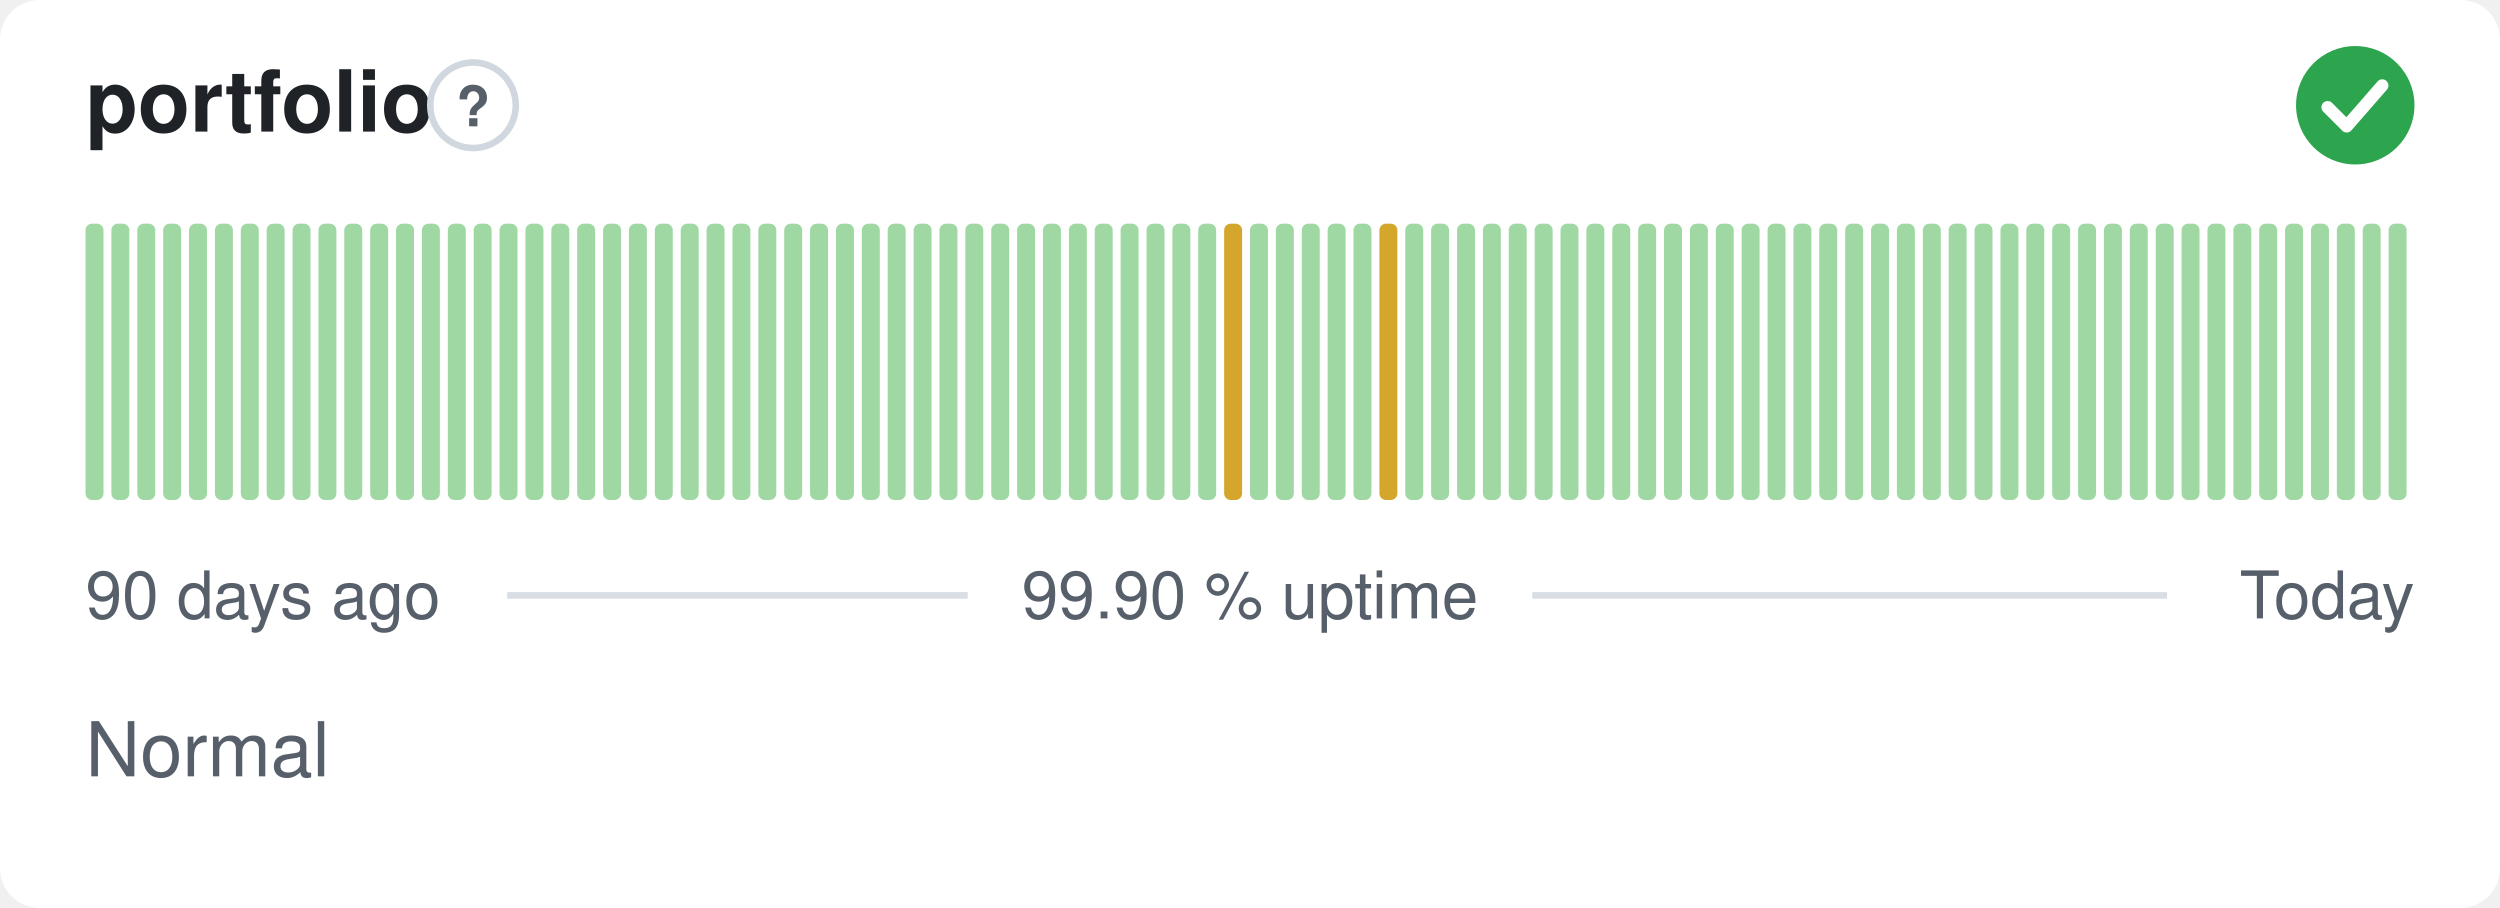
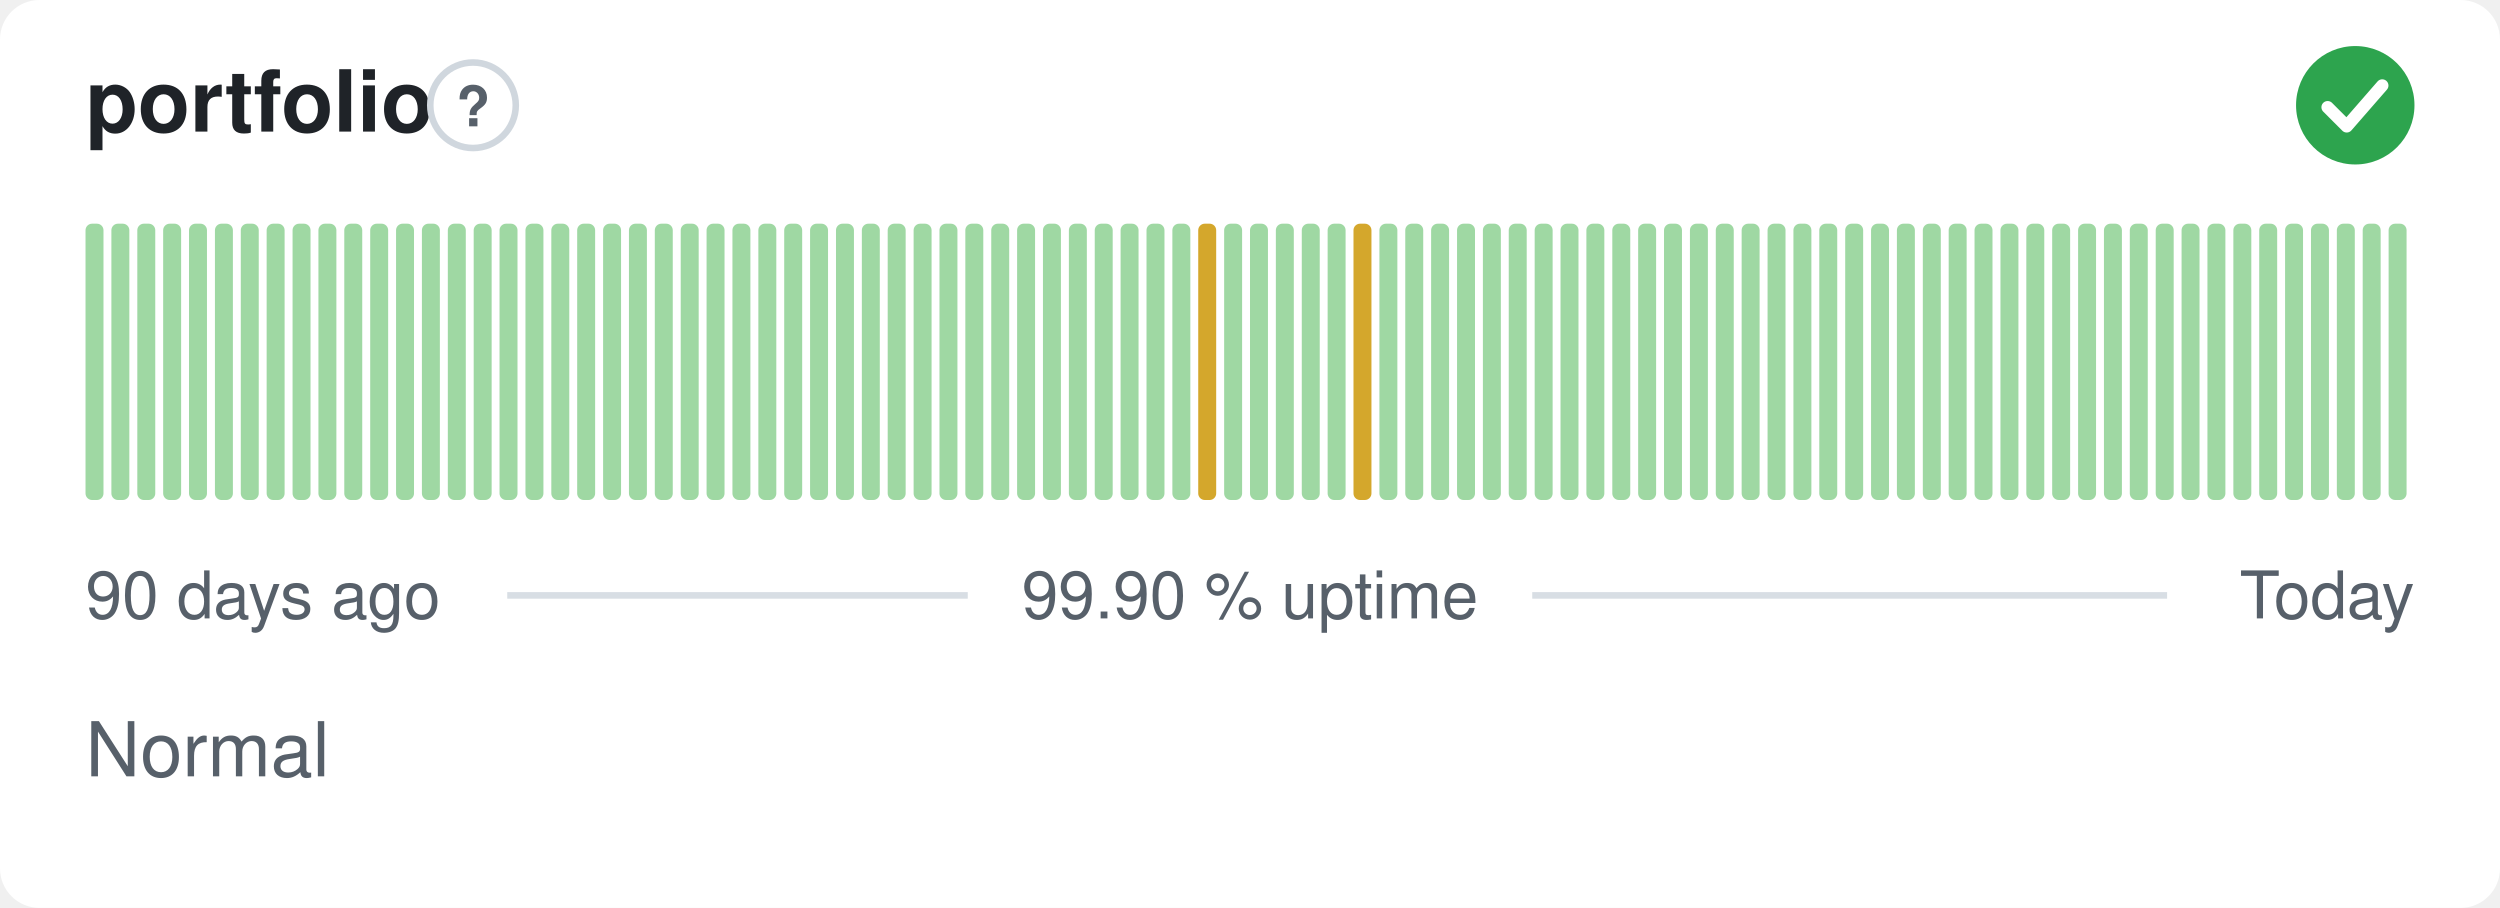
<svg xmlns="http://www.w3.org/2000/svg" width="380" height="138" viewBox="0 0 380 138" role="img" aria-label="portfolio: Normal, 99.90 % uptime over the last 90 days" font-family="-apple-system,BlinkMacSystemFont,'Segoe UI',Helvetica,Arial,sans-serif">
  <style>
    @media (prefers-color-scheme: dark) {
      .bg { fill: #0d1117 }
      .title { fill: #e6edf3 }
      .muted { fill: #8b949e }
      .hint { stroke: #30363d }
      .rule { stroke: #30363d }
      .nodata { fill: #21262d }
    }
  </style>
  <rect class="bg" width="380" height="138" rx="6" fill="#ffffff" />
  <text class="title" x="13" y="20" font-size="13" font-weight="600" fill="#1f2328">portfolio</text>
  <circle class="hint" cx="71.9" cy="16" r="6.5" fill="none" stroke="#d0d7de" stroke-width="1" />
  <text class="muted" x="71.9" y="19.2" text-anchor="middle" font-size="8.5" font-weight="700" fill="#57606a">?</text>
  <circle cx="358" cy="16" r="9" fill="#2da44e" />
  <path d="M353.80 16.30l2.90 2.90 5.40 -6.20" fill="none" stroke="#fff" stroke-width="1.89" stroke-linecap="round" stroke-linejoin="round" />
  <rect x="13.00" y="34.00" width="2.73" height="42.00" rx="1" fill="#9fd8a3" />
  <rect x="16.93" y="34.00" width="2.73" height="42.00" rx="1" fill="#9fd8a3" />
  <rect x="20.87" y="34.00" width="2.73" height="42.00" rx="1" fill="#9fd8a3" />
  <rect x="24.80" y="34.00" width="2.73" height="42.00" rx="1" fill="#9fd8a3" />
  <rect x="28.73" y="34.00" width="2.73" height="42.00" rx="1" fill="#9fd8a3" />
  <rect x="32.67" y="34.00" width="2.73" height="42.00" rx="1" fill="#9fd8a3" />
  <rect x="36.60" y="34.00" width="2.73" height="42.00" rx="1" fill="#9fd8a3" />
  <rect x="40.53" y="34.00" width="2.73" height="42.00" rx="1" fill="#9fd8a3" />
  <rect x="44.47" y="34.00" width="2.73" height="42.00" rx="1" fill="#9fd8a3" />
  <rect x="48.40" y="34.00" width="2.73" height="42.00" rx="1" fill="#9fd8a3" />
  <rect x="52.33" y="34.00" width="2.73" height="42.00" rx="1" fill="#9fd8a3" />
  <rect x="56.27" y="34.00" width="2.73" height="42.00" rx="1" fill="#9fd8a3" />
  <rect x="60.20" y="34.00" width="2.73" height="42.00" rx="1" fill="#9fd8a3" />
  <rect x="64.13" y="34.00" width="2.73" height="42.00" rx="1" fill="#9fd8a3" />
  <rect x="68.07" y="34.00" width="2.73" height="42.00" rx="1" fill="#9fd8a3" />
  <rect x="72.00" y="34.00" width="2.73" height="42.00" rx="1" fill="#9fd8a3" />
  <rect x="75.93" y="34.00" width="2.73" height="42.00" rx="1" fill="#9fd8a3" />
  <rect x="79.87" y="34.00" width="2.73" height="42.00" rx="1" fill="#9fd8a3" />
  <rect x="83.80" y="34.00" width="2.73" height="42.00" rx="1" fill="#9fd8a3" />
  <rect x="87.73" y="34.00" width="2.73" height="42.00" rx="1" fill="#9fd8a3" />
  <rect x="91.67" y="34.00" width="2.73" height="42.00" rx="1" fill="#9fd8a3" />
  <rect x="95.60" y="34.00" width="2.73" height="42.00" rx="1" fill="#9fd8a3" />
  <rect x="99.53" y="34.00" width="2.73" height="42.00" rx="1" fill="#9fd8a3" />
  <rect x="103.47" y="34.00" width="2.73" height="42.00" rx="1" fill="#9fd8a3" />
  <rect x="107.40" y="34.00" width="2.73" height="42.00" rx="1" fill="#9fd8a3" />
  <rect x="111.33" y="34.00" width="2.73" height="42.00" rx="1" fill="#9fd8a3" />
  <rect x="115.27" y="34.00" width="2.73" height="42.00" rx="1" fill="#9fd8a3" />
  <rect x="119.20" y="34.00" width="2.73" height="42.00" rx="1" fill="#9fd8a3" />
  <rect x="123.13" y="34.00" width="2.73" height="42.00" rx="1" fill="#9fd8a3" />
  <rect x="127.07" y="34.00" width="2.73" height="42.00" rx="1" fill="#9fd8a3" />
  <rect x="131.00" y="34.00" width="2.73" height="42.00" rx="1" fill="#9fd8a3" />
  <rect x="134.93" y="34.00" width="2.73" height="42.00" rx="1" fill="#9fd8a3" />
  <rect x="138.87" y="34.00" width="2.73" height="42.00" rx="1" fill="#9fd8a3" />
  <rect x="142.80" y="34.00" width="2.73" height="42.00" rx="1" fill="#9fd8a3" />
  <rect x="146.73" y="34.00" width="2.73" height="42.00" rx="1" fill="#9fd8a3" />
  <rect x="150.67" y="34.00" width="2.73" height="42.00" rx="1" fill="#9fd8a3" />
  <rect x="154.60" y="34.00" width="2.73" height="42.00" rx="1" fill="#9fd8a3" />
  <rect x="158.53" y="34.00" width="2.73" height="42.00" rx="1" fill="#9fd8a3" />
  <rect x="162.47" y="34.00" width="2.73" height="42.00" rx="1" fill="#9fd8a3" />
  <rect x="166.40" y="34.00" width="2.73" height="42.00" rx="1" fill="#9fd8a3" />
  <rect x="170.33" y="34.00" width="2.73" height="42.00" rx="1" fill="#9fd8a3" />
  <rect x="174.27" y="34.00" width="2.73" height="42.00" rx="1" fill="#9fd8a3" />
  <rect x="178.20" y="34.00" width="2.73" height="42.00" rx="1" fill="#9fd8a3" />
-   <rect x="182.13" y="34.00" width="2.73" height="42.00" rx="1" fill="#9fd8a3" />
-   <rect x="186.07" y="34.00" width="2.73" height="42.00" rx="1" fill="#d4a72c" />
+   <rect x="182.13" y="34.00" width="2.73" height="42.00" rx="1" fill="#d4a72c" />
+   <rect x="186.07" y="34.00" width="2.73" height="42.00" rx="1" fill="#9fd8a3" />
  <rect x="190.00" y="34.00" width="2.73" height="42.00" rx="1" fill="#9fd8a3" />
  <rect x="193.93" y="34.00" width="2.73" height="42.00" rx="1" fill="#9fd8a3" />
  <rect x="197.87" y="34.00" width="2.73" height="42.00" rx="1" fill="#9fd8a3" />
  <rect x="201.80" y="34.00" width="2.73" height="42.00" rx="1" fill="#9fd8a3" />
-   <rect x="205.73" y="34.00" width="2.73" height="42.00" rx="1" fill="#9fd8a3" />
-   <rect x="209.67" y="34.00" width="2.73" height="42.00" rx="1" fill="#d4a72c" />
+   <rect x="205.73" y="34.00" width="2.73" height="42.00" rx="1" fill="#d4a72c" />
+   <rect x="209.67" y="34.00" width="2.73" height="42.00" rx="1" fill="#9fd8a3" />
  <rect x="213.60" y="34.00" width="2.73" height="42.00" rx="1" fill="#9fd8a3" />
  <rect x="217.53" y="34.00" width="2.73" height="42.00" rx="1" fill="#9fd8a3" />
  <rect x="221.47" y="34.00" width="2.73" height="42.00" rx="1" fill="#9fd8a3" />
  <rect x="225.40" y="34.00" width="2.73" height="42.00" rx="1" fill="#9fd8a3" />
  <rect x="229.33" y="34.00" width="2.73" height="42.00" rx="1" fill="#9fd8a3" />
  <rect x="233.27" y="34.00" width="2.73" height="42.00" rx="1" fill="#9fd8a3" />
  <rect x="237.20" y="34.00" width="2.73" height="42.00" rx="1" fill="#9fd8a3" />
  <rect x="241.13" y="34.00" width="2.73" height="42.00" rx="1" fill="#9fd8a3" />
  <rect x="245.07" y="34.00" width="2.73" height="42.00" rx="1" fill="#9fd8a3" />
  <rect x="249.00" y="34.00" width="2.73" height="42.00" rx="1" fill="#9fd8a3" />
  <rect x="252.93" y="34.00" width="2.73" height="42.00" rx="1" fill="#9fd8a3" />
  <rect x="256.87" y="34.00" width="2.73" height="42.00" rx="1" fill="#9fd8a3" />
  <rect x="260.80" y="34.00" width="2.73" height="42.00" rx="1" fill="#9fd8a3" />
  <rect x="264.73" y="34.00" width="2.73" height="42.00" rx="1" fill="#9fd8a3" />
  <rect x="268.67" y="34.00" width="2.73" height="42.00" rx="1" fill="#9fd8a3" />
  <rect x="272.60" y="34.00" width="2.73" height="42.00" rx="1" fill="#9fd8a3" />
  <rect x="276.53" y="34.00" width="2.73" height="42.00" rx="1" fill="#9fd8a3" />
  <rect x="280.47" y="34.00" width="2.73" height="42.00" rx="1" fill="#9fd8a3" />
  <rect x="284.40" y="34.00" width="2.73" height="42.00" rx="1" fill="#9fd8a3" />
  <rect x="288.33" y="34.00" width="2.73" height="42.00" rx="1" fill="#9fd8a3" />
  <rect x="292.27" y="34.00" width="2.73" height="42.00" rx="1" fill="#9fd8a3" />
  <rect x="296.20" y="34.00" width="2.73" height="42.00" rx="1" fill="#9fd8a3" />
  <rect x="300.13" y="34.00" width="2.73" height="42.00" rx="1" fill="#9fd8a3" />
  <rect x="304.07" y="34.00" width="2.73" height="42.00" rx="1" fill="#9fd8a3" />
  <rect x="308.00" y="34.00" width="2.73" height="42.00" rx="1" fill="#9fd8a3" />
  <rect x="311.93" y="34.00" width="2.73" height="42.00" rx="1" fill="#9fd8a3" />
  <rect x="315.87" y="34.00" width="2.73" height="42.00" rx="1" fill="#9fd8a3" />
  <rect x="319.80" y="34.00" width="2.73" height="42.00" rx="1" fill="#9fd8a3" />
  <rect x="323.73" y="34.00" width="2.73" height="42.00" rx="1" fill="#9fd8a3" />
  <rect x="327.67" y="34.00" width="2.73" height="42.00" rx="1" fill="#9fd8a3" />
  <rect x="331.60" y="34.00" width="2.73" height="42.00" rx="1" fill="#9fd8a3" />
  <rect x="335.53" y="34.00" width="2.73" height="42.00" rx="1" fill="#9fd8a3" />
  <rect x="339.47" y="34.00" width="2.73" height="42.00" rx="1" fill="#9fd8a3" />
  <rect x="343.40" y="34.00" width="2.73" height="42.00" rx="1" fill="#9fd8a3" />
  <rect x="347.33" y="34.00" width="2.73" height="42.00" rx="1" fill="#9fd8a3" />
  <rect x="351.27" y="34.00" width="2.73" height="42.00" rx="1" fill="#9fd8a3" />
  <rect x="355.20" y="34.00" width="2.73" height="42.00" rx="1" fill="#9fd8a3" />
  <rect x="359.13" y="34.00" width="2.73" height="42.00" rx="1" fill="#9fd8a3" />
  <rect x="363.07" y="34.00" width="2.73" height="42.00" rx="1" fill="#9fd8a3" />
  <text class="muted" x="13" y="94" font-size="10" fill="#57606a">90 days ago</text>
  <text class="muted" x="190" y="94" text-anchor="middle" font-size="10" fill="#57606a">99.90 % uptime</text>
  <text class="muted" x="367" y="94" text-anchor="end" font-size="10" fill="#57606a">Today</text>
  <line class="rule" x1="77.1" y1="90.5" x2="147.1" y2="90.5" stroke="#d8dee4" stroke-width="1" />
  <line class="rule" x1="232.9" y1="90.5" x2="329.4" y2="90.5" stroke="#d8dee4" stroke-width="1" />
  <text class="muted" x="13" y="118" font-size="11.5" fill="#57606a">Normal</text>
</svg>
